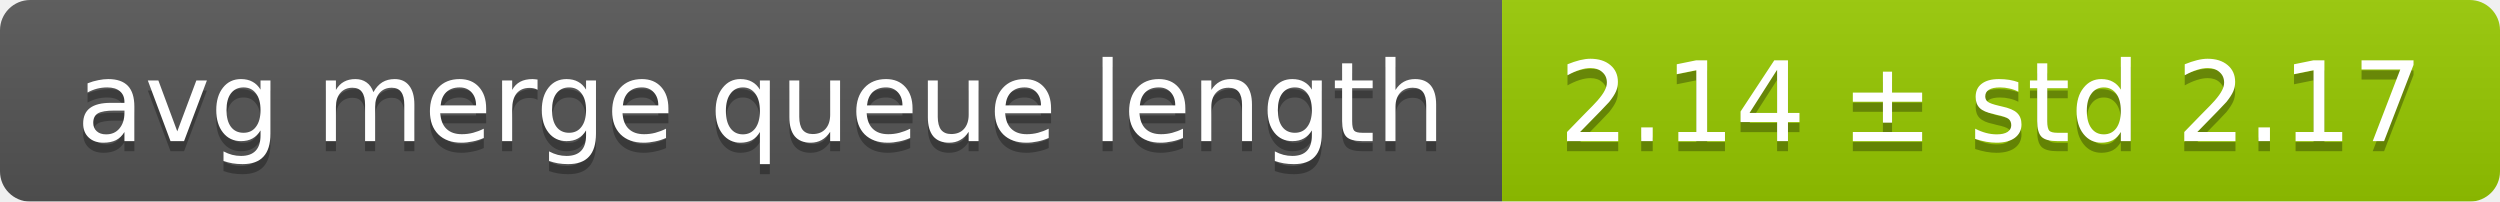
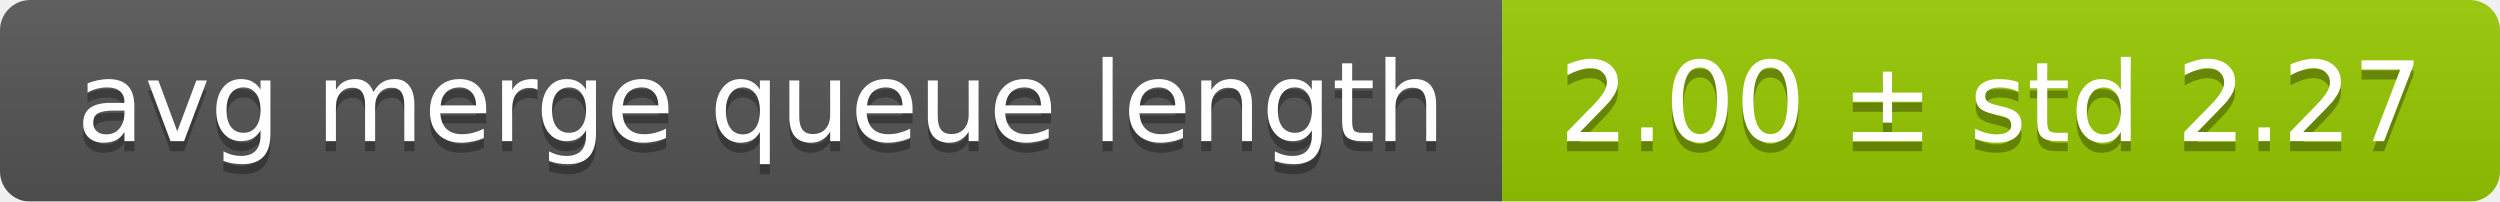
<svg xmlns="http://www.w3.org/2000/svg" width="248" height="20">
  <linearGradient id="smooth" x2="0" y2="100%">
    <stop offset="0" stop-color="#bbb" stop-opacity=".1" />
    <stop offset="1" stop-opacity=".1" />
  </linearGradient>
  <mask id="round">
    <rect width="248" height="20" rx="3" fill="#fff" />
  </mask>
  <g mask="url(#round)">
    <rect width="149" height="20" fill="#555" />
    <rect x="149" width="99" height="20" fill="#97ca00" />
    <rect width="248" height="20" fill="url(#smooth)" />
  </g>
  <g fill="#fff" text-anchor="middle" font-family="DejaVu Sans,Verdana,Geneva,sans-serif" font-size="11">
    <text x="75.5" y="15" fill="#010101" fill-opacity=".3">avg merge queue length</text>
    <text x="75.5" y="14">avg merge queue length</text>
-     <text x="197.5" y="15" fill="#010101" fill-opacity=".3">2.14 ± std 2.17</text>
-     <text x="197.5" y="14">2.14 ± std 2.17</text>
+     <text x="197.5" y="15" fill="#010101" fill-opacity=".3">2.00 ± std 2.27</text>
+     <text x="197.5" y="14">2.00 ± std 2.27</text>
  </g>
</svg>
